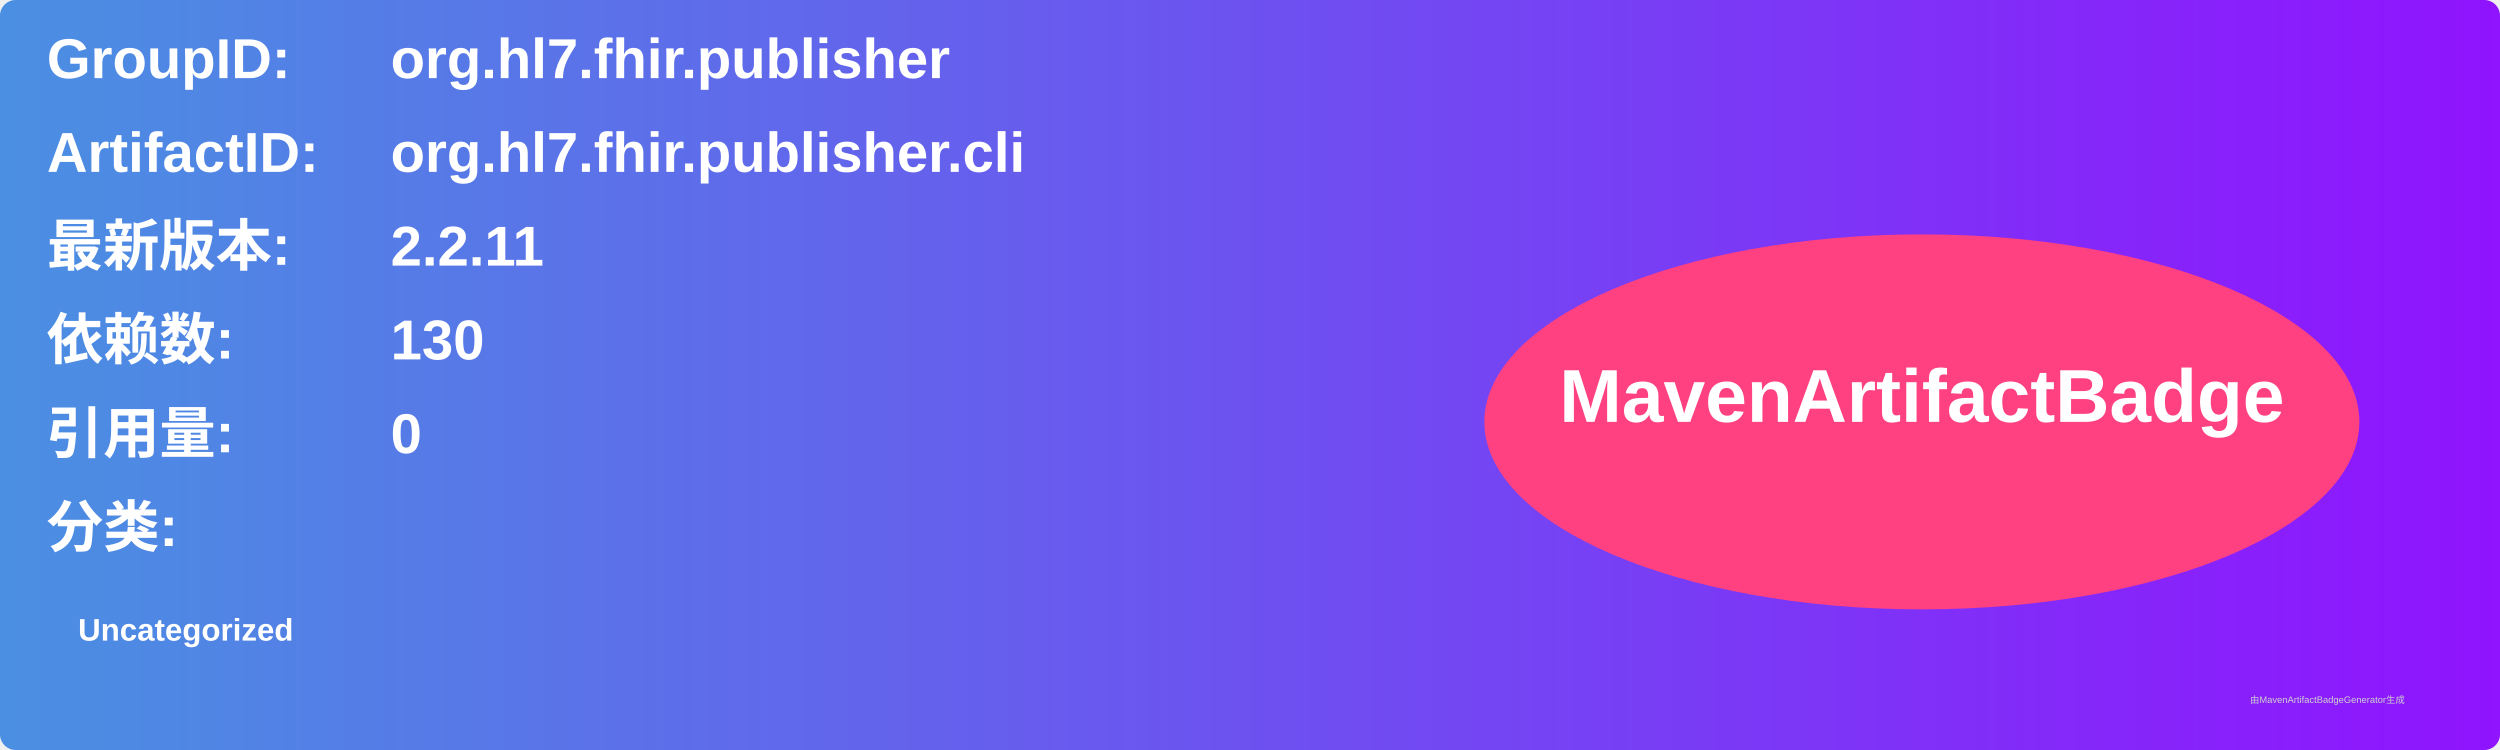
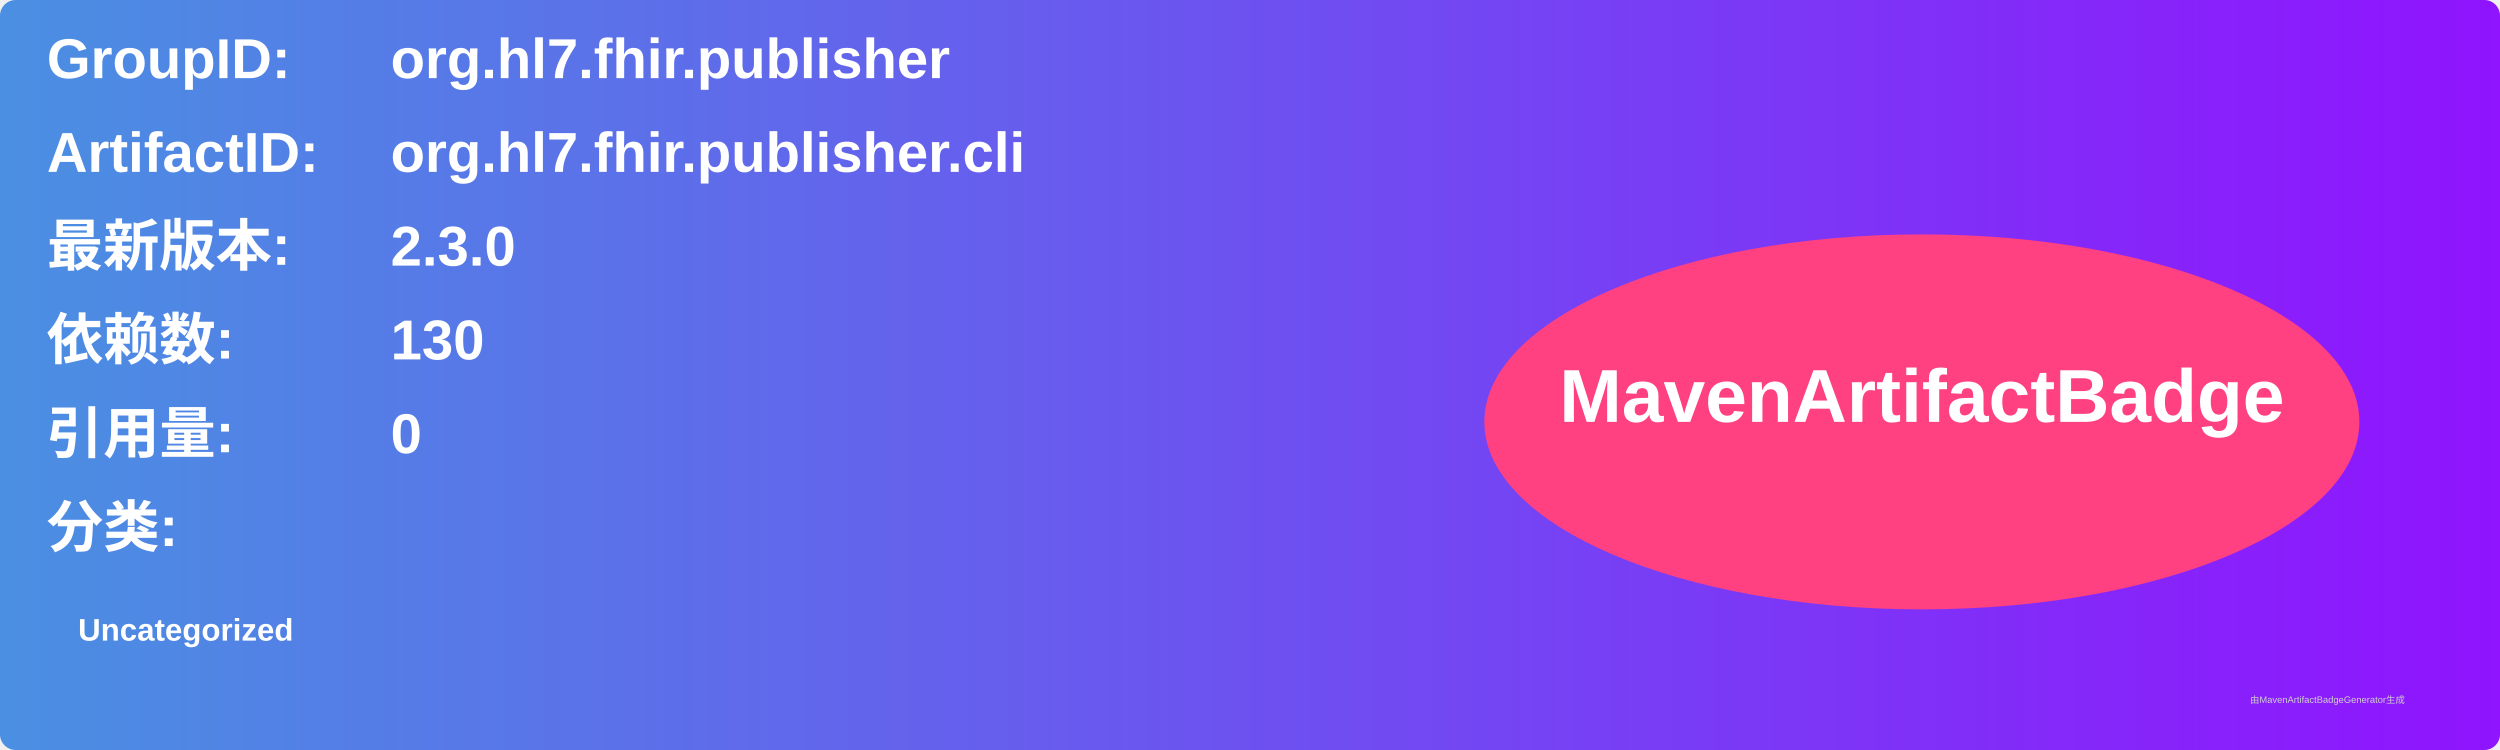
<svg xmlns="http://www.w3.org/2000/svg" width="800" height="240" viewBox="0 0 800 240">
  <linearGradient id="grad" x1="0%" y1="0%" x2="100%" y2="0%">
    <stop offset="0%" stop-color="#4a90e2" />
    <stop offset="100%" stop-color="#9013fe" />
  </linearGradient>
  <rect width="100%" height="100%" rx="5" ry="5" fill="url(#grad)" />
  <g transform="translate(15, 15)">
    <text x="0" y="10" font-family="Arial" font-size="18" fill="white" font-weight="bold" width="260">GroupID:</text>
    <text x="110" y="10" font-family="Arial" font-size="18" fill="white" font-weight="bold" width="460">org.hl7.fhir.publisher</text>
    <text x="0" y="40" font-family="Arial" font-size="18" fill="white" font-weight="bold" width="260">ArtifactID:</text>
    <text x="110" y="40" font-family="Arial" font-size="18" fill="white" font-weight="bold" width="460">org.hl7.fhir.publisher.cli</text>
    <text x="0" y="70" font-family="Arial" font-size="18" fill="white" font-weight="bold">最新版本:</text>
    <text x="110" y="70" font-family="Arial" font-size="18" fill="white" font-weight="bold">
-       <tspan font-weight="bold">2.2.11</tspan>
+       <tspan font-weight="bold">2.3.0</tspan>
    </text>
    <text x="0" y="100" font-family="Arial" font-size="18" fill="white" font-weight="bold">依赖数: </text>
    <text x="110" y="100" font-family="Arial" font-size="18" fill="white">
      <tspan font-weight="bold">130</tspan>
    </text>
    <text x="0" y="130" font-family="Arial" font-size="18" fill="white" font-weight="bold">引用量: </text>
    <text x="110" y="130" font-family="Arial" font-size="18" fill="white">
      <tspan font-weight="bold">0</tspan>
    </text>
    <text x="0" y="160" font-family="Arial" font-size="18" fill="white" font-weight="bold">分类:</text>
    <text x="10" y="190" font-family="Arial" font-size="10" fill="white">
      <tspan font-weight="bold">Uncategorized</tspan>
    </text>
    <ellipse cx="600" cy="120" rx="140" ry="60" fill="#ff4081" />
    <text x="600" y="120" text-anchor="middle" font-family="Arial" font-size="24" fill="white" font-weight="bold">MavenArtifactBadge</text>
  </g>
  <text x="720" y="225" font-family="Arial" font-size="3" fill="#d0d0d0">由MavenArtifactBadgeGenerator生成</text>
</svg>
